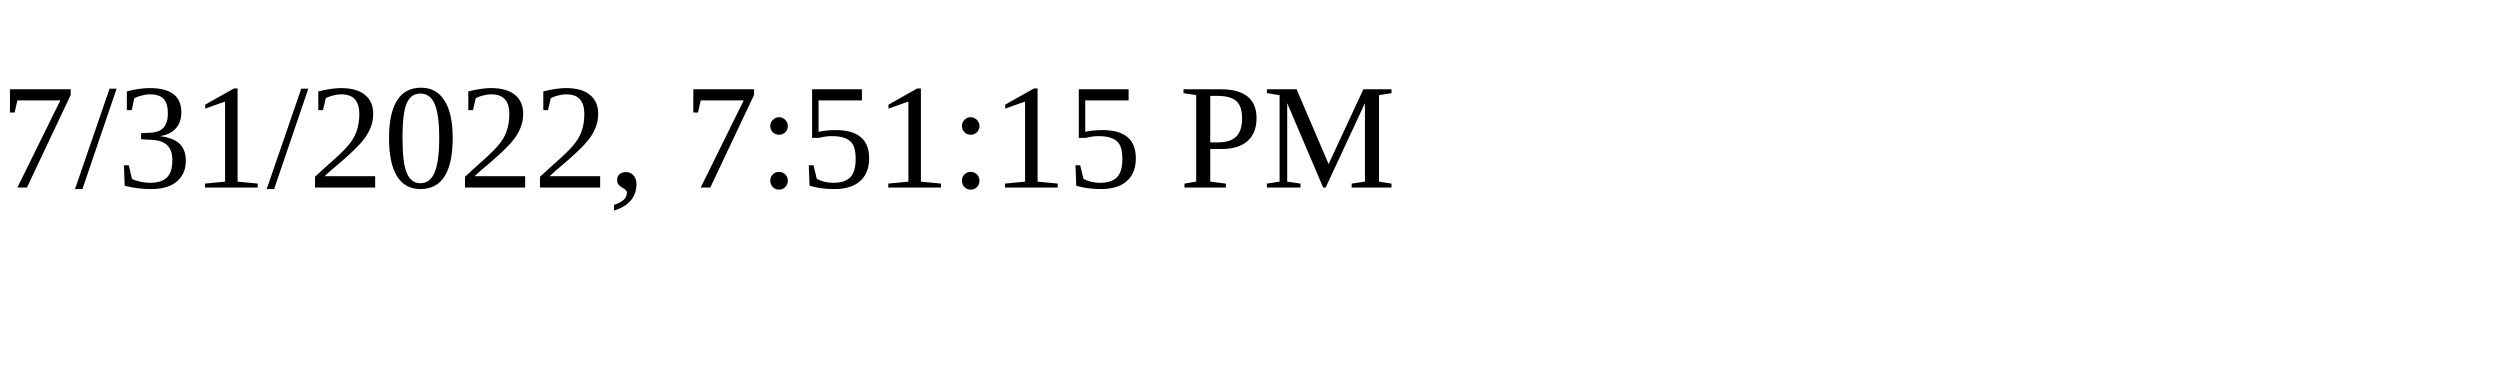
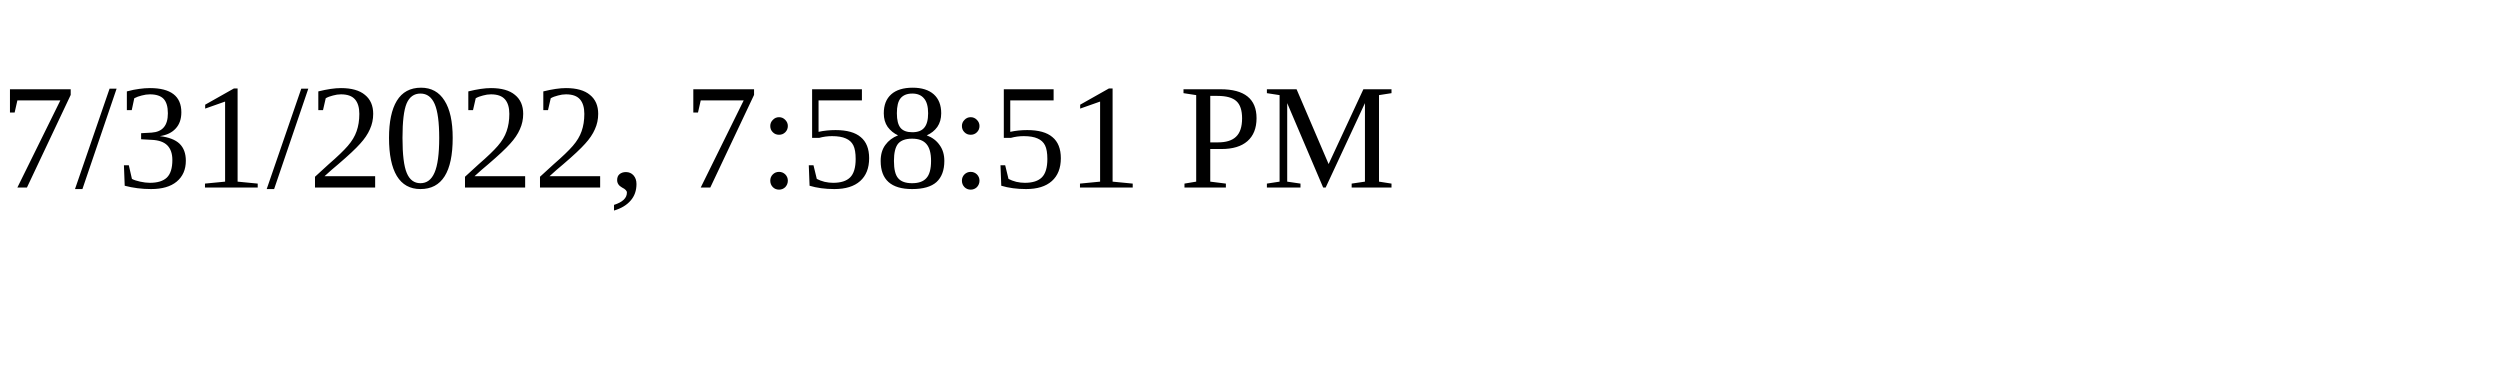
<svg xmlns="http://www.w3.org/2000/svg" height="30" width="200">
-   <text x="0" y="15">7/31/2022, 7:51:15 PM</text>
+   <text x="0" y="15">7/31/2022, 7:58:51 PM</text>
</svg>
